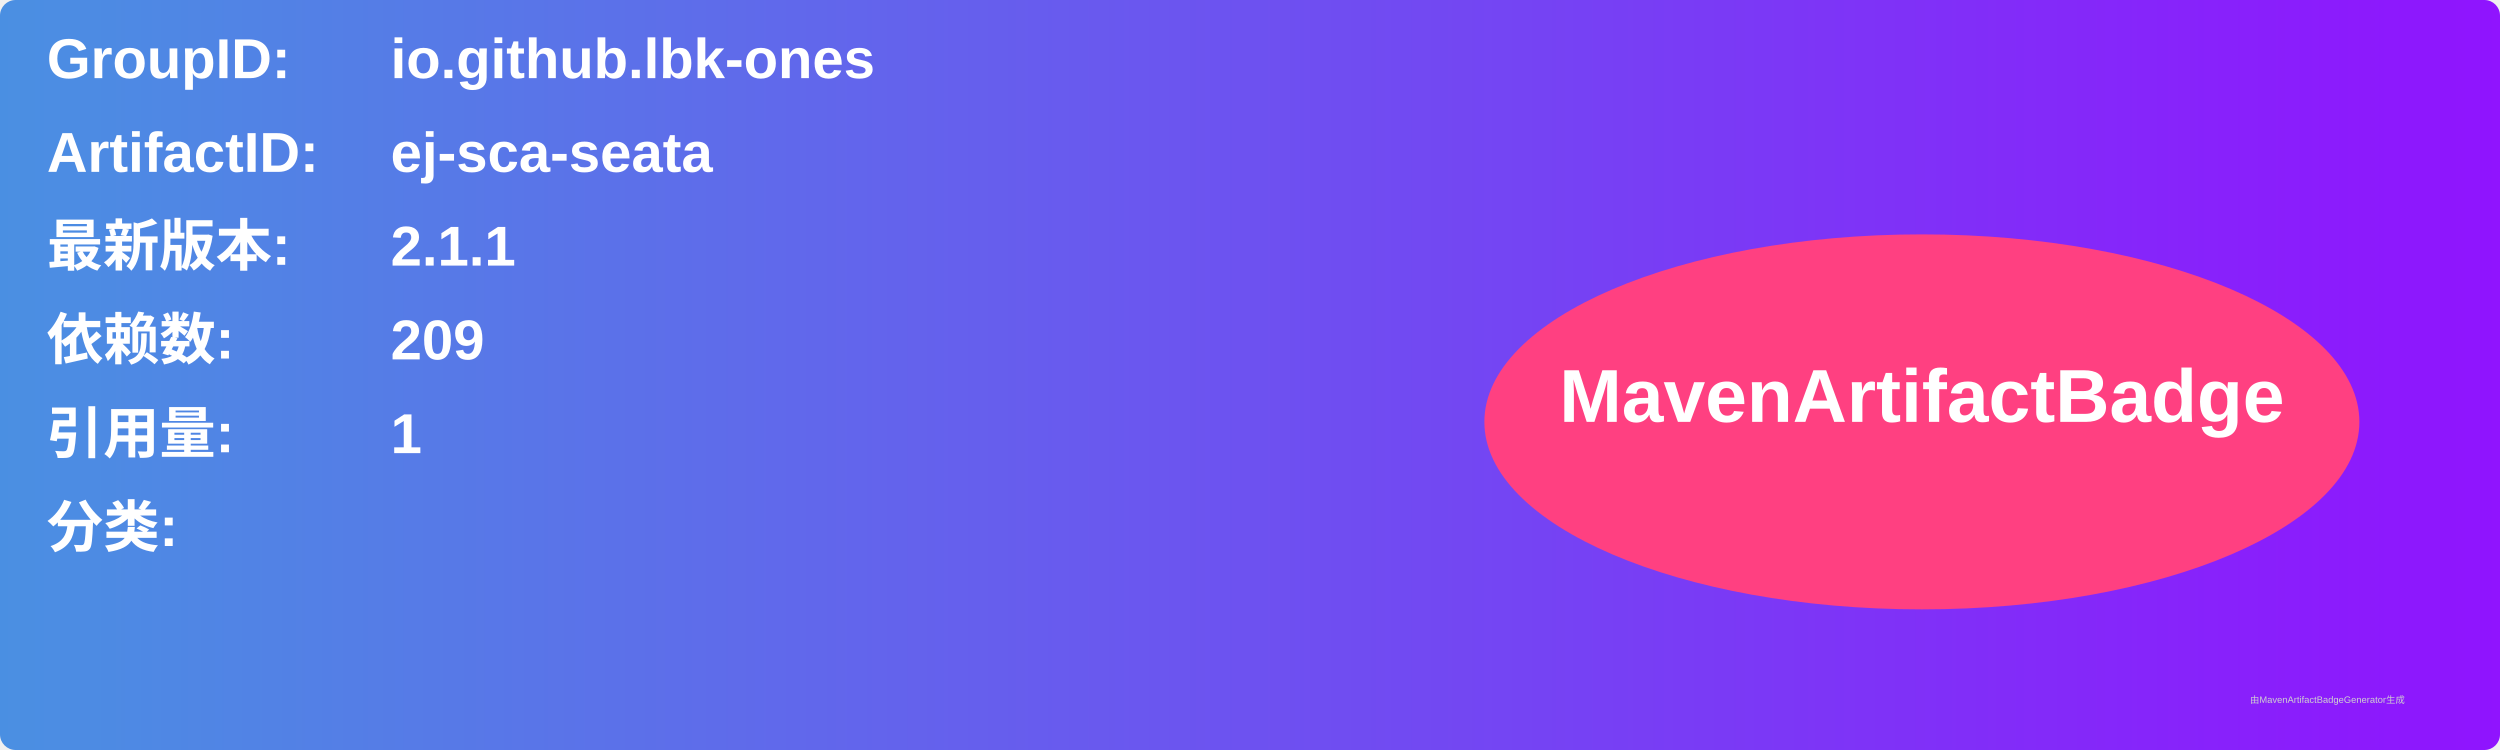
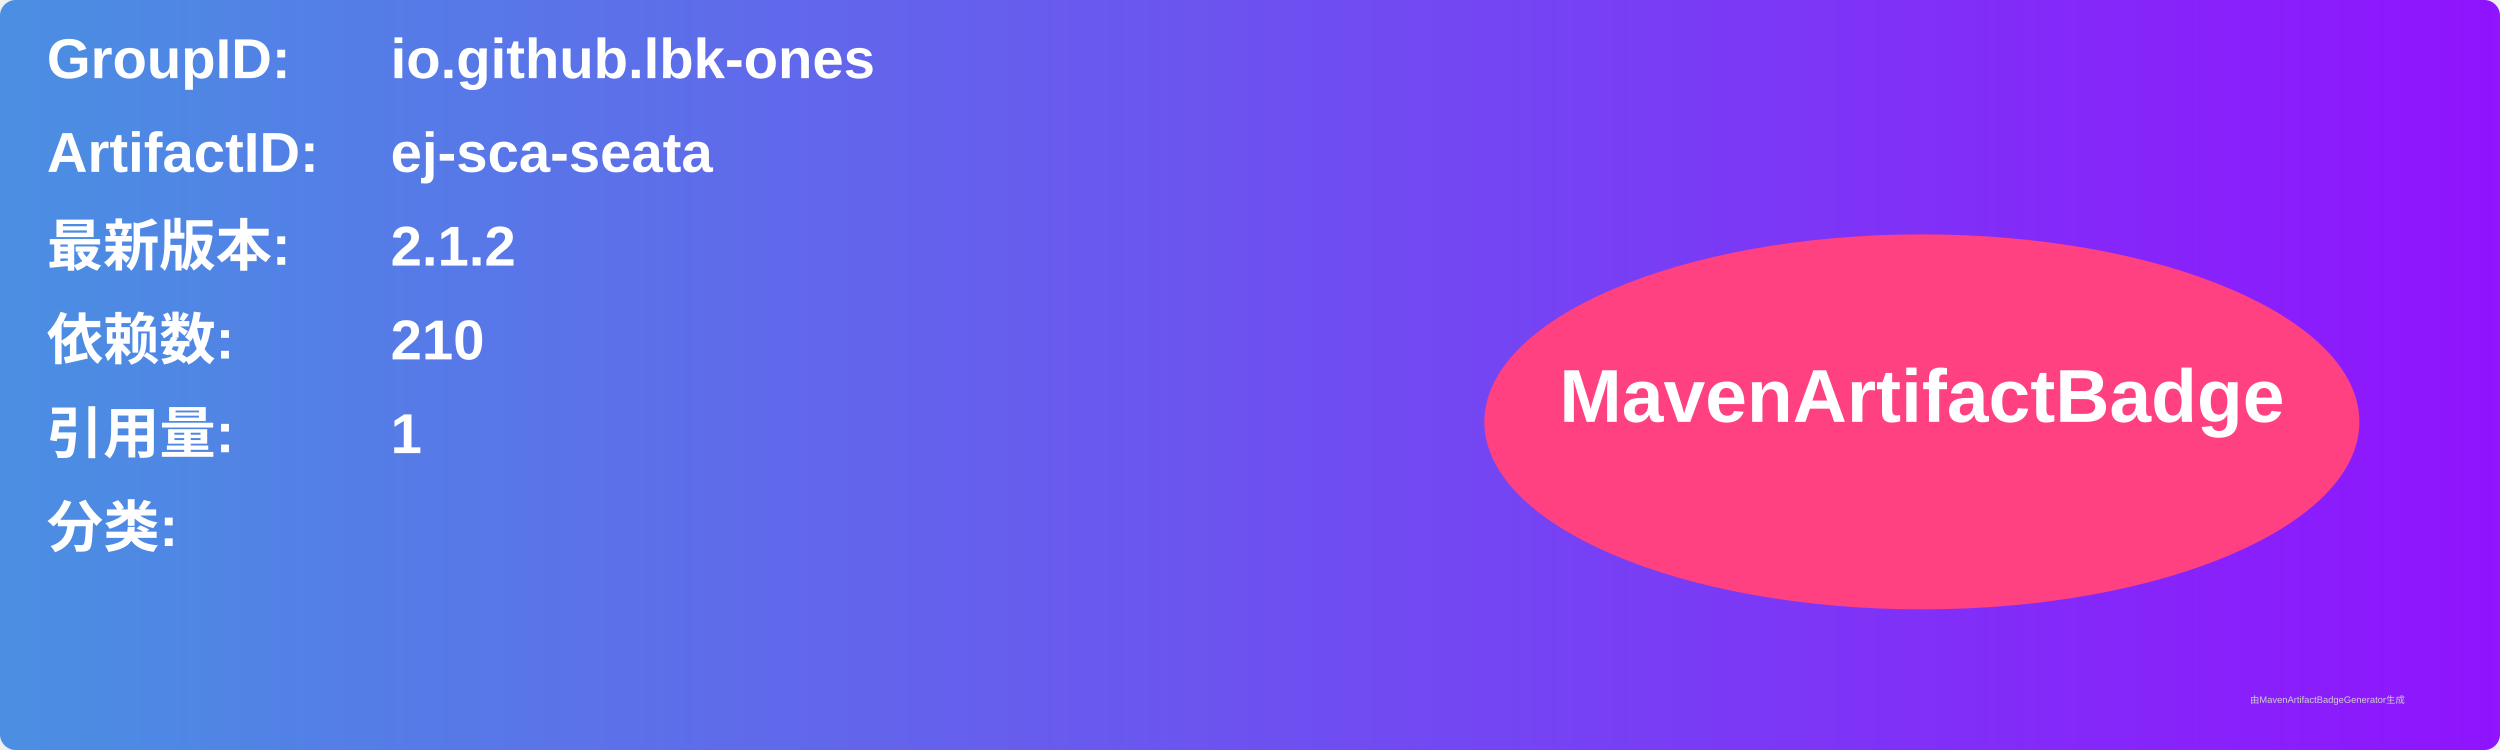
<svg xmlns="http://www.w3.org/2000/svg" width="800" height="240" viewBox="0 0 800 240">
  <linearGradient id="grad" x1="0%" y1="0%" x2="100%" y2="0%">
    <stop offset="0%" stop-color="#4a90e2" />
    <stop offset="100%" stop-color="#9013fe" />
  </linearGradient>
  <rect width="100%" height="100%" rx="5" ry="5" fill="url(#grad)" />
  <g transform="translate(15, 15)">
    <text x="0" y="10" font-family="Arial" font-size="18" fill="white" font-weight="bold" width="260">GroupID:</text>
    <text x="110" y="10" font-family="Arial" font-size="18" fill="white" font-weight="bold" width="460">io.github.lbk-ones</text>
    <text x="0" y="40" font-family="Arial" font-size="18" fill="white" font-weight="bold" width="260">ArtifactID:</text>
    <text x="110" y="40" font-family="Arial" font-size="18" fill="white" font-weight="bold" width="460">ej-sca-seata</text>
    <text x="0" y="70" font-family="Arial" font-size="18" fill="white" font-weight="bold">最新版本:</text>
    <text x="110" y="70" font-family="Arial" font-size="18" fill="white" font-weight="bold">
-       <tspan font-weight="bold">2.1.1</tspan>
+       <tspan font-weight="bold">2.1.2</tspan>
    </text>
    <text x="0" y="100" font-family="Arial" font-size="18" fill="white" font-weight="bold">依赖数: </text>
    <text x="110" y="100" font-family="Arial" font-size="18" fill="white">
-       <tspan font-weight="bold">209</tspan>
+       <tspan font-weight="bold">210</tspan>
    </text>
    <text x="0" y="130" font-family="Arial" font-size="18" fill="white" font-weight="bold">引用量: </text>
    <text x="110" y="130" font-family="Arial" font-size="18" fill="white">
      <tspan font-weight="bold">1</tspan>
    </text>
    <text x="0" y="160" font-family="Arial" font-size="18" fill="white" font-weight="bold">分类:</text>
    <text x="10" y="190" font-family="Arial" font-size="10" fill="white">
      <tspan font-weight="bold" />
    </text>
    <ellipse cx="600" cy="120" rx="140" ry="60" fill="#ff4081" />
    <text x="600" y="120" text-anchor="middle" font-family="Arial" font-size="24" fill="white" font-weight="bold">MavenArtifactBadge</text>
  </g>
  <text x="720" y="225" font-family="Arial" font-size="3" fill="#d0d0d0">由MavenArtifactBadgeGenerator生成</text>
</svg>
